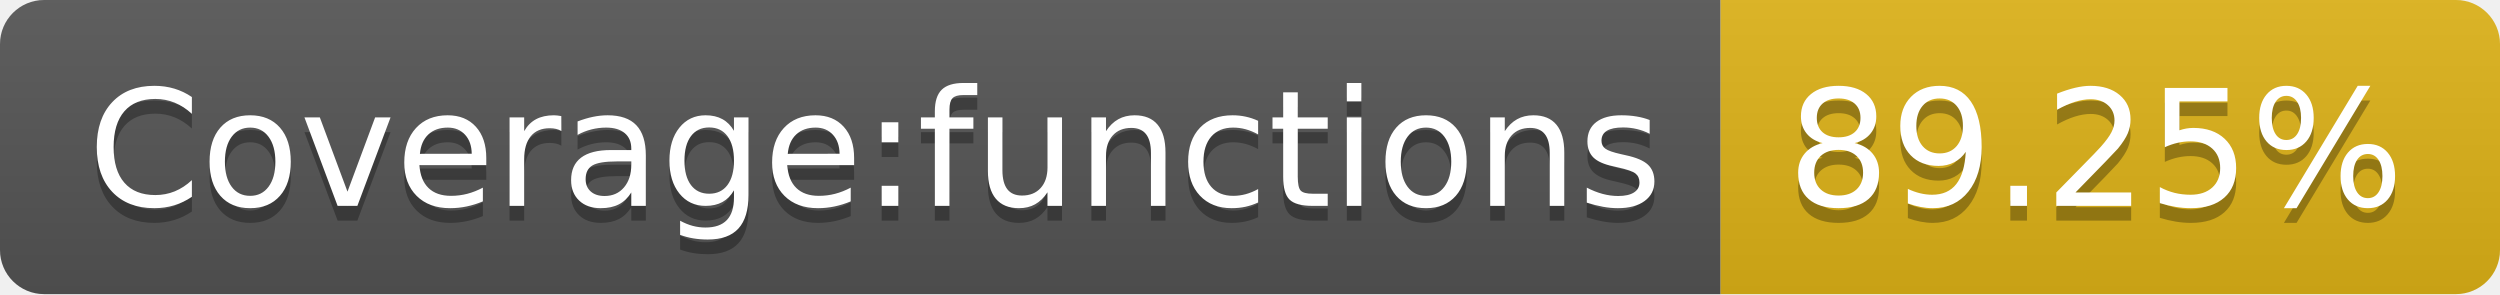
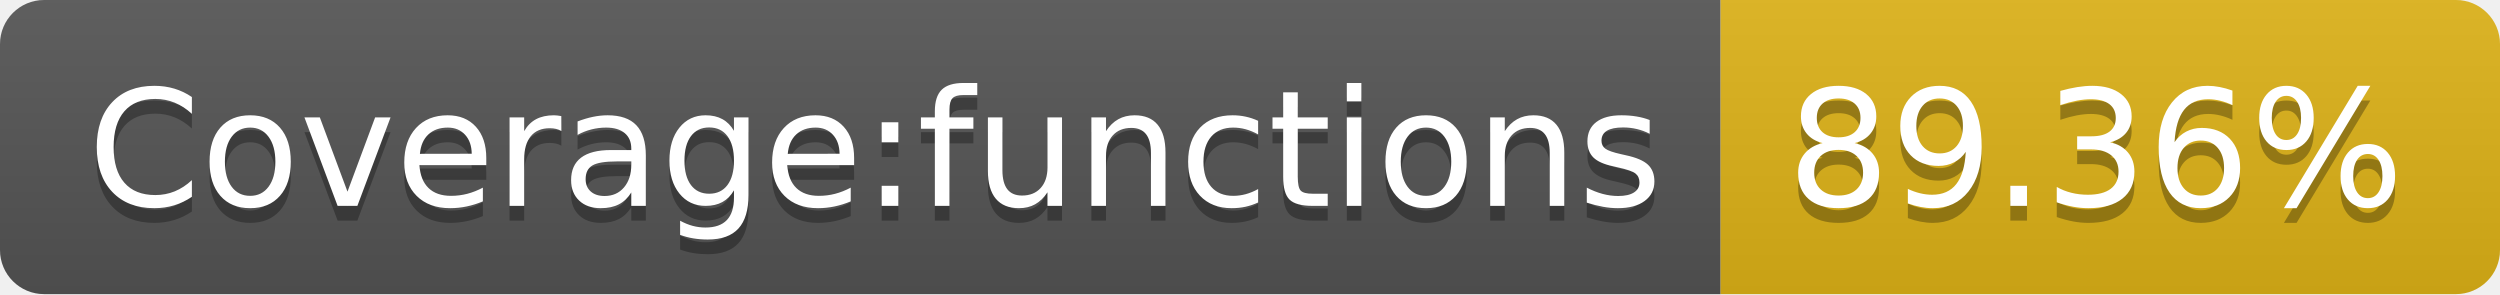
- <svg xmlns="http://www.w3.org/2000/svg" width="170" height="20" role="img" aria-label="Coverage:functions: 89.25%">
+ <svg xmlns="http://www.w3.org/2000/svg" width="170" height="20" role="img" aria-label="Coverage:functions: 89.36%">
  <linearGradient id="s" x2="0" y2="100%">
    <stop offset="0" stop-color="#bbb" stop-opacity=".1" />
    <stop offset="1" stop-opacity=".1" />
  </linearGradient>
  <clipPath id="r">
    <rect width="170" height="20" rx="3" fill="#fff" />
  </clipPath>
  <g clip-path="url(#r)">
    <rect width="117" height="20" fill="#555" />
    <rect x="117" width="53" height="20" fill="#dfb317" />
    <rect width="170" height="20" fill="url(#s)" />
  </g>
  <g fill="#fff" text-anchor="middle" font-family="Verdana,Geneva,DejaVu Sans,sans-serif" text-rendering="geometricPrecision" font-size="110">
    <text aria-hidden="true" x="595" y="150" fill="#010101" fill-opacity=".3" transform="scale(.1)" textLength="1070">Coverage:functions</text>
    <text x="595" y="140" transform="scale(.1)" fill="#fff" textLength="1070">Coverage:functions</text>
-     <text aria-hidden="true" x="1425" y="150" fill="#010101" fill-opacity=".3" transform="scale(.1)" textLength="430">89.25%</text>
-     <text x="1425" y="140" transform="scale(.1)" fill="#fff" textLength="430">89.25%</text>
+     <text aria-hidden="true" x="1425" y="150" fill="#010101" fill-opacity=".3" transform="scale(.1)" textLength="430">89.36%</text>
+     <text x="1425" y="140" transform="scale(.1)" fill="#fff" textLength="430">89.36%</text>
  </g>
</svg>
